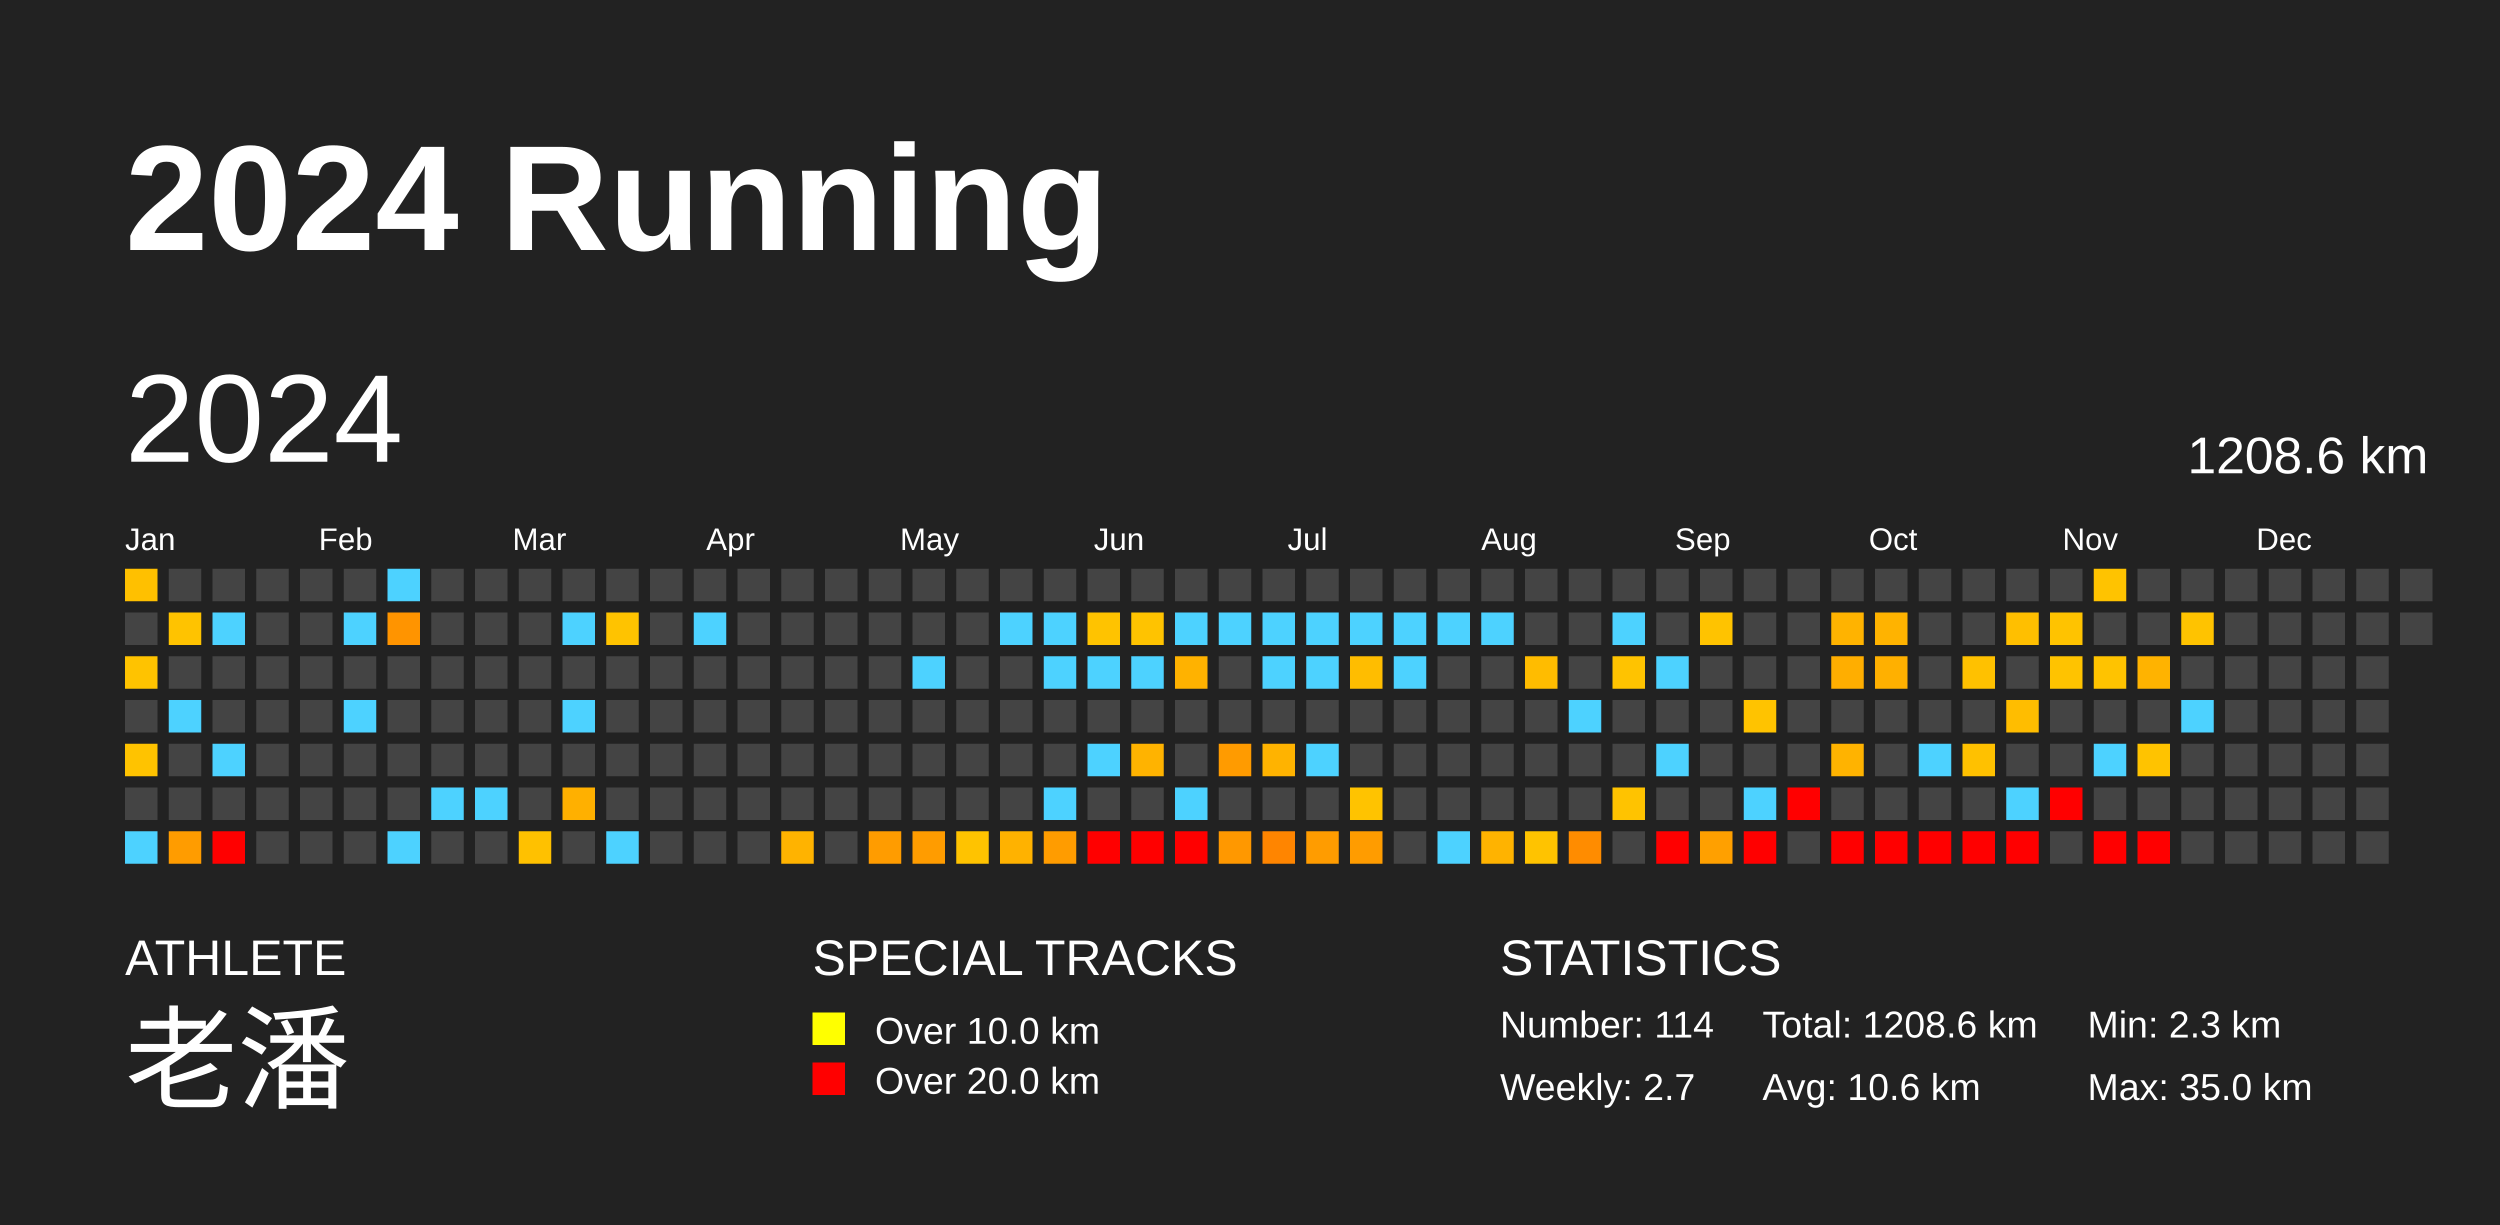
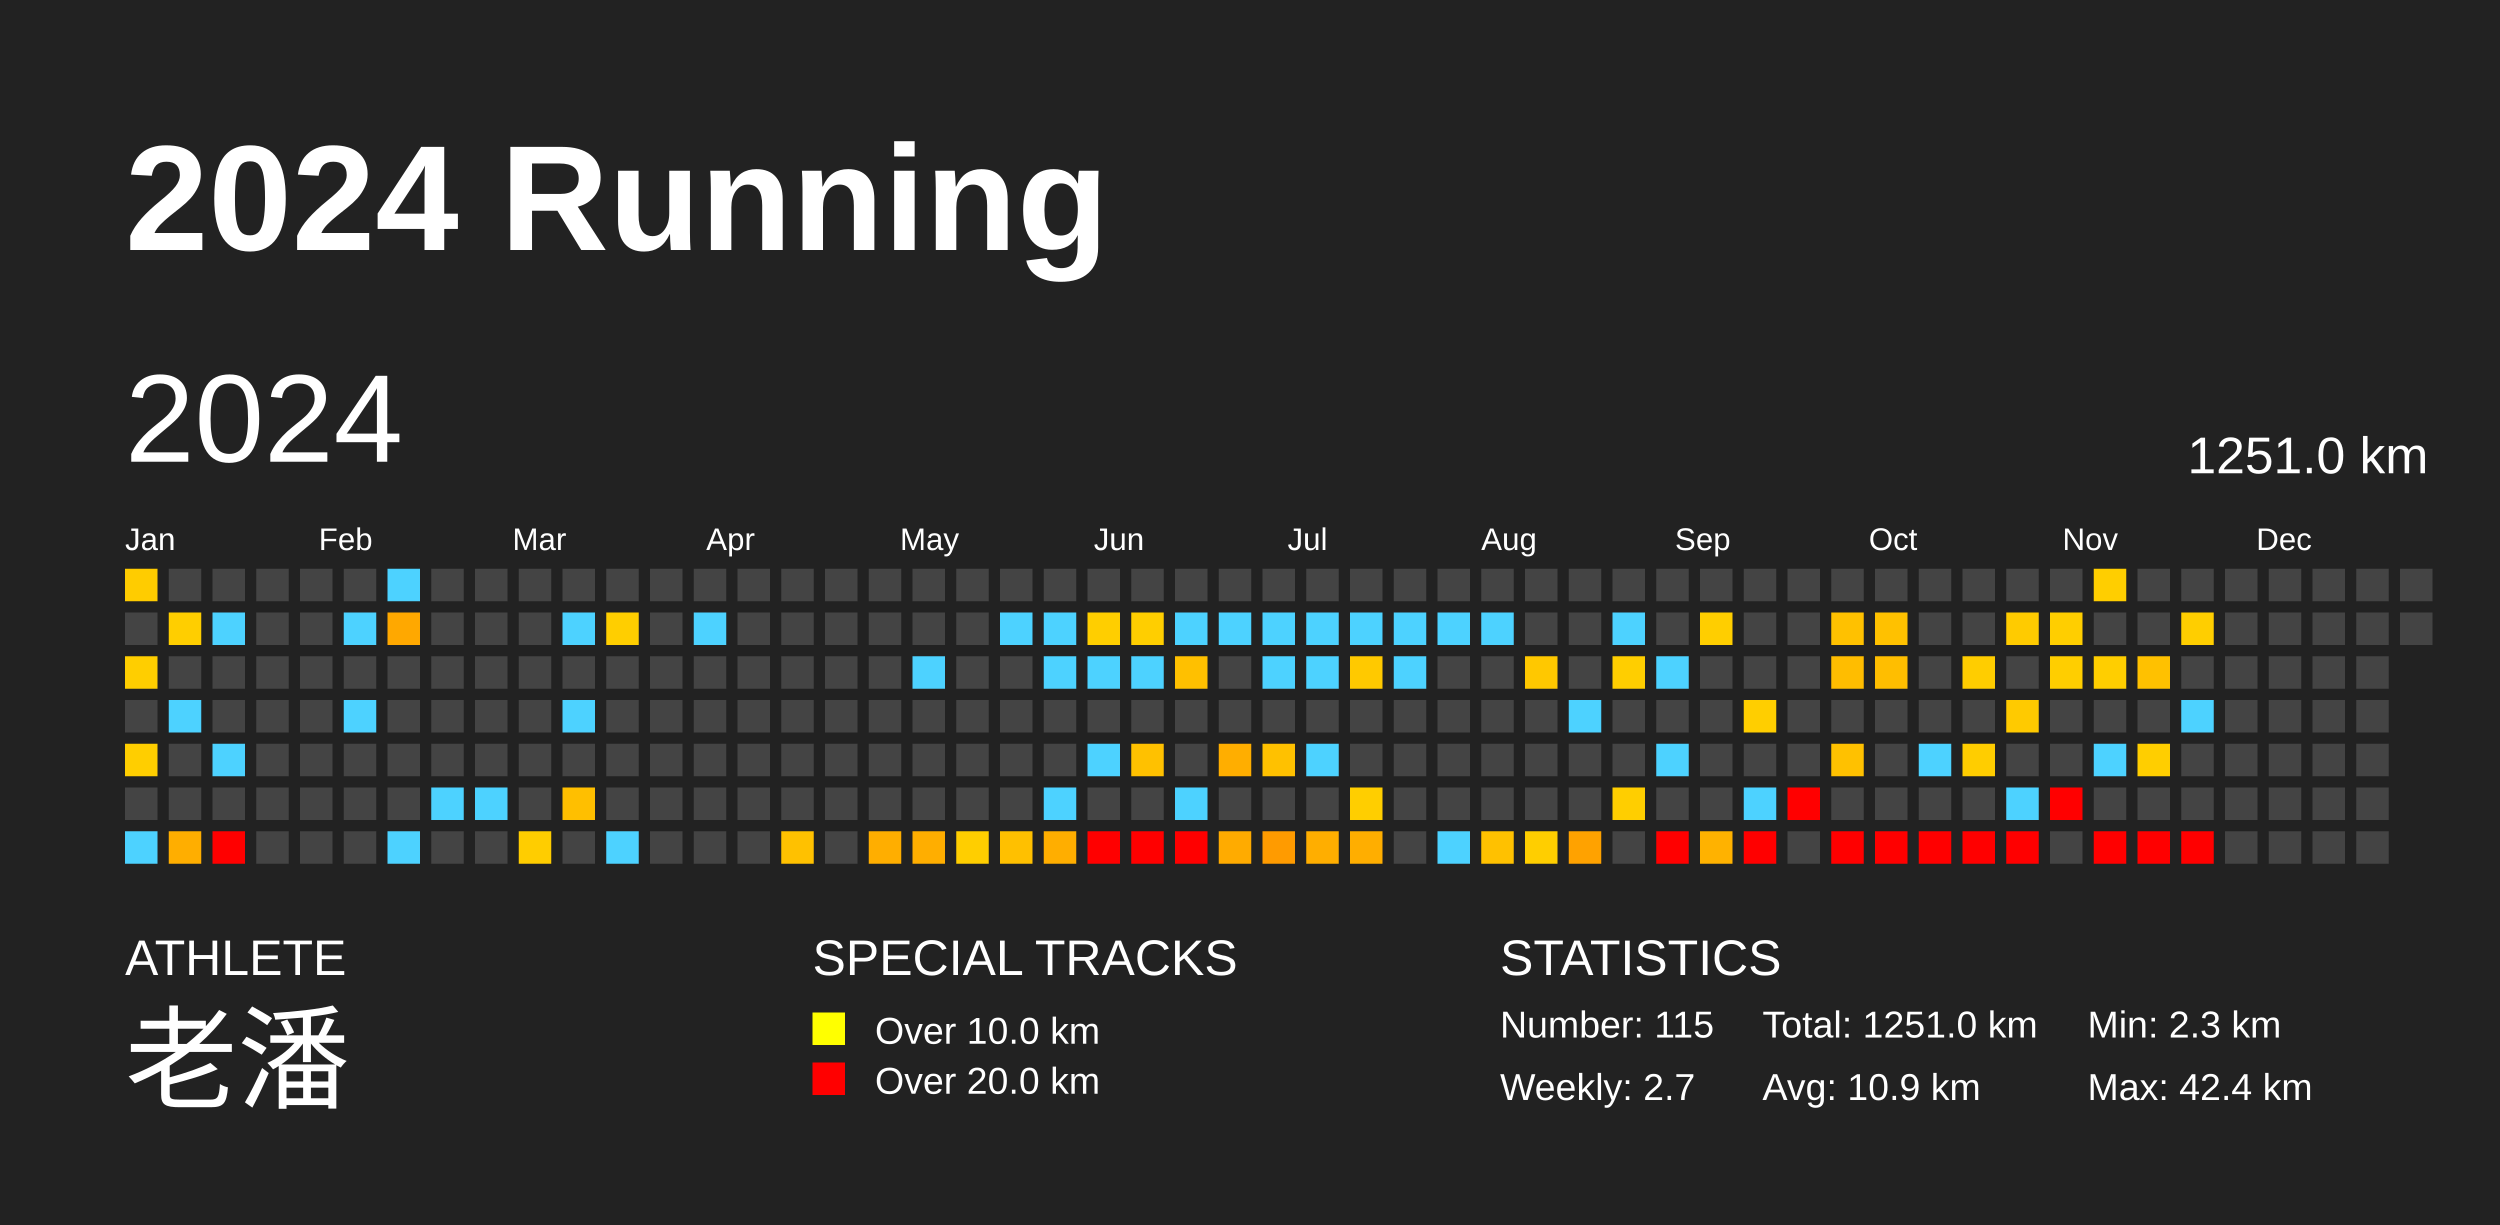
<svg xmlns="http://www.w3.org/2000/svg" baseProfile="full" height="98mm" version="1.1" viewBox="0,0,200,98" width="200mm">
  <defs />
  <rect fill="#222222" height="98" width="200" x="0" y="0" />
  <text fill="#FFFFFF" style="font-size:12px; font-family:Arial; font-weight:bold;" x="10" y="20">2024 Running</text>
  <text fill="#FFFFFF" style="font-size:4px; font-family:Arial" x="10" y="78">ATHLETE</text>
  <text fill="#FFFFFF" style="font-size:9px; font-family:Arial" x="10" y="88">老潘</text>
  <text fill="#FFFFFF" style="font-size:4px; font-family:Arial" x="65" y="78">SPECIAL TRACKS</text>
  <rect fill="yellow" height="2.6" width="2.6" x="65" y="81" />
  <text fill="#FFFFFF" style="font-size:3px; font-family:Arial" x="70" y="83.5">Over 10.0 km</text>
  <rect fill="red" height="2.6" width="2.6" x="65" y="85" />
  <text fill="#FFFFFF" style="font-size:3px; font-family:Arial" x="70" y="87.5">Over 20.0 km</text>
  <text fill="#FFFFFF" style="font-size:4px; font-family:Arial" x="120" y="78">STATISTICS</text>
-   <text fill="#FFFFFF" style="font-size:3px; font-family:Arial" x="120" y="83">Number: 114</text>
+   <text fill="#FFFFFF" style="font-size:3px; font-family:Arial" x="120" y="83">Number: 115</text>
  <text fill="#FFFFFF" style="font-size:3px; font-family:Arial" x="120" y="88">Weekly: 2.7</text>
-   <text fill="#FFFFFF" style="font-size:3px; font-family:Arial" x="141" y="83">Total: 1208.6 km</text>
-   <text fill="#FFFFFF" style="font-size:3px; font-family:Arial" x="141" y="88">Avg: 10.6 km</text>
+   <text fill="#FFFFFF" style="font-size:3px; font-family:Arial" x="141" y="83">Total: 1251.0 km</text>
+   <text fill="#FFFFFF" style="font-size:3px; font-family:Arial" x="141" y="88">Avg: 10.9 km</text>
  <text fill="#FFFFFF" style="font-size:3px; font-family:Arial" x="167" y="83">Min: 2.3 km</text>
-   <text fill="#FFFFFF" style="font-size:3px; font-family:Arial" x="167" y="88">Max: 35.0 km</text>
+   <text fill="#FFFFFF" style="font-size:3px; font-family:Arial" x="167" y="88">Max: 42.4 km</text>
  <text dominant-baseline="hanging" fill="#FFFFFF" style="font-size:10.0px; font-family:Arial;" x="10" y="30">2024</text>
-   <text dominant-baseline="hanging" fill="#FFFFFF" style="font-size:4.125px; font-family:Arial;" x="175" y="35">1208.6 km</text>
+   <text dominant-baseline="hanging" fill="#FFFFFF" style="font-size:4.125px; font-family:Arial;" x="175" y="35">1251.0 km</text>
  <text fill="#FFFFFF" style="font-size:2.5px; font-family:Arial" x="10.0" y="44">Jan</text>
  <text fill="#FFFFFF" style="font-size:2.5px; font-family:Arial" x="25.5" y="44">Feb</text>
  <text fill="#FFFFFF" style="font-size:2.5px; font-family:Arial" x="41.0" y="44">Mar</text>
  <text fill="#FFFFFF" style="font-size:2.5px; font-family:Arial" x="56.5" y="44">Apr</text>
  <text fill="#FFFFFF" style="font-size:2.5px; font-family:Arial" x="72.0" y="44">May</text>
  <text fill="#FFFFFF" style="font-size:2.5px; font-family:Arial" x="87.5" y="44">Jun</text>
  <text fill="#FFFFFF" style="font-size:2.5px; font-family:Arial" x="103.0" y="44">Jul</text>
  <text fill="#FFFFFF" style="font-size:2.5px; font-family:Arial" x="118.5" y="44">Aug</text>
  <text fill="#FFFFFF" style="font-size:2.5px; font-family:Arial" x="134.0" y="44">Sep</text>
  <text fill="#FFFFFF" style="font-size:2.5px; font-family:Arial" x="149.5" y="44">Oct</text>
  <text fill="#FFFFFF" style="font-size:2.5px; font-family:Arial" x="165.0" y="44">Nov</text>
  <text fill="#FFFFFF" style="font-size:2.5px; font-family:Arial" x="180.5" y="44">Dec</text>
-   <rect fill="#ffc000" height="2.6" width="2.6" x="10.0" y="45.5" />
+   <rect fill="#ffcc00" height="2.6" width="2.6" x="10.0" y="45.5" />
  <rect fill="#444444" height="2.6" width="2.6" x="10.0" y="49.0" />
-   <rect fill="#ffc300" height="2.6" width="2.6" x="10.0" y="52.5" />
+   <rect fill="#ffce00" height="2.6" width="2.6" x="10.0" y="52.5" />
  <rect fill="#444444" height="2.6" width="2.6" x="10.0" y="56.0" />
-   <rect fill="#ffc300" height="2.6" width="2.6" x="10.0" y="59.5" />
+   <rect fill="#ffce00" height="2.6" width="2.6" x="10.0" y="59.5" />
  <rect fill="#444444" height="2.6" width="2.6" x="10.0" y="63.0" />
  <rect fill="#4dd2ff" height="2.6" width="2.6" x="10.0" y="66.5" />
  <rect fill="#444444" height="2.6" width="2.6" x="13.5" y="45.5" />
-   <rect fill="#ffc300" height="2.6" width="2.6" x="13.5" y="49.0" />
+   <rect fill="#ffce00" height="2.6" width="2.6" x="13.5" y="49.0" />
  <rect fill="#444444" height="2.6" width="2.6" x="13.5" y="52.5" />
  <rect fill="#4dd2ff" height="2.6" width="2.6" x="13.5" y="56.0" />
  <rect fill="#444444" height="2.6" width="2.6" x="13.5" y="59.5" />
  <rect fill="#444444" height="2.6" width="2.6" x="13.5" y="63.0" />
-   <rect fill="#ff9c00" height="2.6" width="2.6" x="13.5" y="66.5" />
+   <rect fill="#ffae00" height="2.6" width="2.6" x="13.5" y="66.5" />
  <rect fill="#444444" height="2.6" width="2.6" x="17.0" y="45.5" />
  <rect fill="#4dd2ff" height="2.6" width="2.6" x="17.0" y="49.0" />
  <rect fill="#444444" height="2.6" width="2.6" x="17.0" y="52.5" />
  <rect fill="#444444" height="2.6" width="2.6" x="17.0" y="56.0" />
  <rect fill="#4dd2ff" height="2.6" width="2.6" x="17.0" y="59.5" />
  <rect fill="#444444" height="2.6" width="2.6" x="17.0" y="63.0" />
  <rect fill="red" height="2.6" width="2.6" x="17.0" y="66.5" />
  <rect fill="#444444" height="2.6" width="2.6" x="20.5" y="45.5" />
  <rect fill="#444444" height="2.6" width="2.6" x="20.5" y="49.0" />
  <rect fill="#444444" height="2.6" width="2.6" x="20.5" y="52.5" />
  <rect fill="#444444" height="2.6" width="2.6" x="20.5" y="56.0" />
  <rect fill="#444444" height="2.6" width="2.6" x="20.5" y="59.5" />
  <rect fill="#444444" height="2.6" width="2.6" x="20.5" y="63.0" />
  <rect fill="#444444" height="2.6" width="2.6" x="20.5" y="66.5" />
  <rect fill="#444444" height="2.6" width="2.6" x="24.0" y="45.5" />
  <rect fill="#444444" height="2.6" width="2.6" x="24.0" y="49.0" />
  <rect fill="#444444" height="2.6" width="2.6" x="24.0" y="52.5" />
  <rect fill="#444444" height="2.6" width="2.6" x="24.0" y="56.0" />
  <rect fill="#444444" height="2.6" width="2.6" x="24.0" y="59.5" />
  <rect fill="#444444" height="2.6" width="2.6" x="24.0" y="63.0" />
  <rect fill="#444444" height="2.6" width="2.6" x="24.0" y="66.5" />
  <rect fill="#444444" height="2.6" width="2.6" x="27.5" y="45.5" />
  <rect fill="#4dd2ff" height="2.6" width="2.6" x="27.5" y="49.0" />
  <rect fill="#444444" height="2.6" width="2.6" x="27.5" y="52.5" />
  <rect fill="#4dd2ff" height="2.6" width="2.6" x="27.5" y="56.0" />
  <rect fill="#444444" height="2.6" width="2.6" x="27.5" y="59.5" />
  <rect fill="#444444" height="2.6" width="2.6" x="27.5" y="63.0" />
  <rect fill="#444444" height="2.6" width="2.6" x="27.5" y="66.5" />
  <rect fill="#4dd2ff" height="2.6" width="2.6" x="31.0" y="45.5" />
-   <rect fill="#ff9400" height="2.6" width="2.6" x="31.0" y="49.0" />
+   <rect fill="#ffa800" height="2.6" width="2.6" x="31.0" y="49.0" />
  <rect fill="#444444" height="2.6" width="2.6" x="31.0" y="52.5" />
  <rect fill="#444444" height="2.6" width="2.6" x="31.0" y="56.0" />
  <rect fill="#444444" height="2.6" width="2.6" x="31.0" y="59.5" />
  <rect fill="#444444" height="2.6" width="2.6" x="31.0" y="63.0" />
  <rect fill="#4dd2ff" height="2.6" width="2.6" x="31.0" y="66.5" />
  <rect fill="#444444" height="2.6" width="2.6" x="34.5" y="45.5" />
  <rect fill="#444444" height="2.6" width="2.6" x="34.5" y="49.0" />
  <rect fill="#444444" height="2.6" width="2.6" x="34.5" y="52.5" />
  <rect fill="#444444" height="2.6" width="2.6" x="34.5" y="56.0" />
  <rect fill="#444444" height="2.6" width="2.6" x="34.5" y="59.5" />
  <rect fill="#4dd2ff" height="2.6" width="2.6" x="34.5" y="63.0" />
  <rect fill="#444444" height="2.6" width="2.6" x="34.5" y="66.5" />
  <rect fill="#444444" height="2.6" width="2.6" x="38.0" y="45.5" />
  <rect fill="#444444" height="2.6" width="2.6" x="38.0" y="49.0" />
  <rect fill="#444444" height="2.6" width="2.6" x="38.0" y="52.5" />
  <rect fill="#444444" height="2.6" width="2.6" x="38.0" y="56.0" />
  <rect fill="#444444" height="2.6" width="2.6" x="38.0" y="59.5" />
  <rect fill="#4dd2ff" height="2.6" width="2.6" x="38.0" y="63.0" />
  <rect fill="#444444" height="2.6" width="2.6" x="38.0" y="66.5" />
  <rect fill="#444444" height="2.6" width="2.6" x="41.5" y="45.5" />
  <rect fill="#444444" height="2.6" width="2.6" x="41.5" y="49.0" />
  <rect fill="#444444" height="2.6" width="2.6" x="41.5" y="52.5" />
  <rect fill="#444444" height="2.6" width="2.6" x="41.5" y="56.0" />
  <rect fill="#444444" height="2.6" width="2.6" x="41.5" y="59.5" />
  <rect fill="#444444" height="2.6" width="2.6" x="41.5" y="63.0" />
-   <rect fill="#ffc100" height="2.6" width="2.6" x="41.5" y="66.5" />
+   <rect fill="#ffcd00" height="2.6" width="2.6" x="41.5" y="66.5" />
  <rect fill="#444444" height="2.6" width="2.6" x="45.0" y="45.5" />
  <rect fill="#4dd2ff" height="2.6" width="2.6" x="45.0" y="49.0" />
  <rect fill="#444444" height="2.6" width="2.6" x="45.0" y="52.5" />
  <rect fill="#4dd2ff" height="2.6" width="2.6" x="45.0" y="56.0" />
  <rect fill="#444444" height="2.6" width="2.6" x="45.0" y="59.5" />
-   <rect fill="#ffb000" height="2.6" width="2.6" x="45.0" y="63.0" />
+   <rect fill="#ffbf00" height="2.6" width="2.6" x="45.0" y="63.0" />
  <rect fill="#444444" height="2.6" width="2.6" x="45.0" y="66.5" />
  <rect fill="#444444" height="2.6" width="2.6" x="48.5" y="45.5" />
-   <rect fill="#ffc300" height="2.6" width="2.6" x="48.5" y="49.0" />
+   <rect fill="#ffce00" height="2.6" width="2.6" x="48.5" y="49.0" />
  <rect fill="#444444" height="2.6" width="2.6" x="48.5" y="52.5" />
  <rect fill="#444444" height="2.6" width="2.6" x="48.5" y="56.0" />
  <rect fill="#444444" height="2.6" width="2.6" x="48.5" y="59.5" />
  <rect fill="#444444" height="2.6" width="2.6" x="48.5" y="63.0" />
  <rect fill="#4dd2ff" height="2.6" width="2.6" x="48.5" y="66.5" />
  <rect fill="#444444" height="2.6" width="2.6" x="52.0" y="45.5" />
  <rect fill="#444444" height="2.6" width="2.6" x="52.0" y="49.0" />
  <rect fill="#444444" height="2.6" width="2.6" x="52.0" y="52.5" />
  <rect fill="#444444" height="2.6" width="2.6" x="52.0" y="56.0" />
  <rect fill="#444444" height="2.6" width="2.6" x="52.0" y="59.5" />
  <rect fill="#444444" height="2.6" width="2.6" x="52.0" y="63.0" />
  <rect fill="#444444" height="2.6" width="2.6" x="52.0" y="66.5" />
  <rect fill="#444444" height="2.6" width="2.6" x="55.5" y="45.5" />
  <rect fill="#4dd2ff" height="2.6" width="2.6" x="55.5" y="49.0" />
  <rect fill="#444444" height="2.6" width="2.6" x="55.5" y="52.5" />
  <rect fill="#444444" height="2.6" width="2.6" x="55.5" y="56.0" />
  <rect fill="#444444" height="2.6" width="2.6" x="55.5" y="59.5" />
  <rect fill="#444444" height="2.6" width="2.6" x="55.5" y="63.0" />
  <rect fill="#444444" height="2.6" width="2.6" x="55.5" y="66.5" />
  <rect fill="#444444" height="2.6" width="2.6" x="59.0" y="45.5" />
  <rect fill="#444444" height="2.6" width="2.6" x="59.0" y="49.0" />
  <rect fill="#444444" height="2.6" width="2.6" x="59.0" y="52.5" />
  <rect fill="#444444" height="2.6" width="2.6" x="59.0" y="56.0" />
  <rect fill="#444444" height="2.6" width="2.6" x="59.0" y="59.5" />
  <rect fill="#444444" height="2.6" width="2.6" x="59.0" y="63.0" />
  <rect fill="#444444" height="2.6" width="2.6" x="59.0" y="66.5" />
  <rect fill="#444444" height="2.6" width="2.6" x="62.5" y="45.5" />
  <rect fill="#444444" height="2.6" width="2.6" x="62.5" y="49.0" />
  <rect fill="#444444" height="2.6" width="2.6" x="62.5" y="52.5" />
  <rect fill="#444444" height="2.6" width="2.6" x="62.5" y="56.0" />
  <rect fill="#444444" height="2.6" width="2.6" x="62.5" y="59.5" />
  <rect fill="#444444" height="2.6" width="2.6" x="62.5" y="63.0" />
-   <rect fill="#ffb300" height="2.6" width="2.6" x="62.5" y="66.5" />
+   <rect fill="#ffc100" height="2.6" width="2.6" x="62.5" y="66.5" />
  <rect fill="#444444" height="2.6" width="2.6" x="66.0" y="45.5" />
  <rect fill="#444444" height="2.6" width="2.6" x="66.0" y="49.0" />
  <rect fill="#444444" height="2.6" width="2.6" x="66.0" y="52.5" />
  <rect fill="#444444" height="2.6" width="2.6" x="66.0" y="56.0" />
  <rect fill="#444444" height="2.6" width="2.6" x="66.0" y="59.5" />
  <rect fill="#444444" height="2.6" width="2.6" x="66.0" y="63.0" />
  <rect fill="#444444" height="2.6" width="2.6" x="66.0" y="66.5" />
  <rect fill="#444444" height="2.6" width="2.6" x="69.5" y="45.5" />
  <rect fill="#444444" height="2.6" width="2.6" x="69.5" y="49.0" />
  <rect fill="#444444" height="2.6" width="2.6" x="69.5" y="52.5" />
  <rect fill="#444444" height="2.6" width="2.6" x="69.5" y="56.0" />
  <rect fill="#444444" height="2.6" width="2.6" x="69.5" y="59.5" />
  <rect fill="#444444" height="2.6" width="2.6" x="69.5" y="63.0" />
-   <rect fill="#ff9c00" height="2.6" width="2.6" x="69.5" y="66.5" />
+   <rect fill="#ffae00" height="2.6" width="2.6" x="69.5" y="66.5" />
  <rect fill="#444444" height="2.6" width="2.6" x="73.0" y="45.5" />
  <rect fill="#444444" height="2.6" width="2.6" x="73.0" y="49.0" />
  <rect fill="#4dd2ff" height="2.6" width="2.6" x="73.0" y="52.5" />
  <rect fill="#444444" height="2.6" width="2.6" x="73.0" y="56.0" />
  <rect fill="#444444" height="2.6" width="2.6" x="73.0" y="59.5" />
  <rect fill="#444444" height="2.6" width="2.6" x="73.0" y="63.0" />
-   <rect fill="#ff9c00" height="2.6" width="2.6" x="73.0" y="66.5" />
+   <rect fill="#ffae00" height="2.6" width="2.6" x="73.0" y="66.5" />
  <rect fill="#444444" height="2.6" width="2.6" x="76.5" y="45.5" />
  <rect fill="#444444" height="2.6" width="2.6" x="76.5" y="49.0" />
  <rect fill="#444444" height="2.6" width="2.6" x="76.5" y="52.5" />
  <rect fill="#444444" height="2.6" width="2.6" x="76.5" y="56.0" />
  <rect fill="#444444" height="2.6" width="2.6" x="76.5" y="59.5" />
  <rect fill="#444444" height="2.6" width="2.6" x="76.5" y="63.0" />
-   <rect fill="#ffc300" height="2.6" width="2.6" x="76.5" y="66.5" />
+   <rect fill="#ffce00" height="2.6" width="2.6" x="76.5" y="66.5" />
  <rect fill="#444444" height="2.6" width="2.6" x="80.0" y="45.5" />
  <rect fill="#4dd2ff" height="2.6" width="2.6" x="80.0" y="49.0" />
  <rect fill="#444444" height="2.6" width="2.6" x="80.0" y="52.5" />
  <rect fill="#444444" height="2.6" width="2.6" x="80.0" y="56.0" />
  <rect fill="#444444" height="2.6" width="2.6" x="80.0" y="59.5" />
  <rect fill="#444444" height="2.6" width="2.6" x="80.0" y="63.0" />
-   <rect fill="#ffb200" height="2.6" width="2.6" x="80.0" y="66.5" />
+   <rect fill="#ffc000" height="2.6" width="2.6" x="80.0" y="66.5" />
  <rect fill="#444444" height="2.6" width="2.6" x="83.5" y="45.5" />
  <rect fill="#4dd2ff" height="2.6" width="2.6" x="83.5" y="49.0" />
  <rect fill="#4dd2ff" height="2.6" width="2.6" x="83.5" y="52.5" />
  <rect fill="#444444" height="2.6" width="2.6" x="83.5" y="56.0" />
  <rect fill="#444444" height="2.6" width="2.6" x="83.5" y="59.5" />
  <rect fill="#4dd2ff" height="2.6" width="2.6" x="83.5" y="63.0" />
-   <rect fill="#ff9c00" height="2.6" width="2.6" x="83.5" y="66.5" />
+   <rect fill="#ffae00" height="2.6" width="2.6" x="83.5" y="66.5" />
  <rect fill="#444444" height="2.6" width="2.6" x="87.0" y="45.5" />
-   <rect fill="#ffc300" height="2.6" width="2.6" x="87.0" y="49.0" />
+   <rect fill="#ffce00" height="2.6" width="2.6" x="87.0" y="49.0" />
  <rect fill="#4dd2ff" height="2.6" width="2.6" x="87.0" y="52.5" />
  <rect fill="#444444" height="2.6" width="2.6" x="87.0" y="56.0" />
  <rect fill="#4dd2ff" height="2.6" width="2.6" x="87.0" y="59.5" />
  <rect fill="#444444" height="2.6" width="2.6" x="87.0" y="63.0" />
  <rect fill="red" height="2.6" width="2.6" x="87.0" y="66.5" />
  <rect fill="#444444" height="2.6" width="2.6" x="90.5" y="45.5" />
-   <rect fill="#ffc300" height="2.6" width="2.6" x="90.5" y="49.0" />
+   <rect fill="#ffce00" height="2.6" width="2.6" x="90.5" y="49.0" />
  <rect fill="#4dd2ff" height="2.6" width="2.6" x="90.5" y="52.5" />
  <rect fill="#444444" height="2.6" width="2.6" x="90.5" y="56.0" />
-   <rect fill="#ffb300" height="2.6" width="2.6" x="90.5" y="59.5" />
+   <rect fill="#ffc100" height="2.6" width="2.6" x="90.5" y="59.5" />
  <rect fill="#444444" height="2.6" width="2.6" x="90.5" y="63.0" />
  <rect fill="red" height="2.6" width="2.6" x="90.5" y="66.5" />
  <rect fill="#444444" height="2.6" width="2.6" x="94.0" y="45.5" />
  <rect fill="#4dd2ff" height="2.6" width="2.6" x="94.0" y="49.0" />
-   <rect fill="#ffb200" height="2.6" width="2.6" x="94.0" y="52.5" />
+   <rect fill="#ffc000" height="2.6" width="2.6" x="94.0" y="52.5" />
  <rect fill="#444444" height="2.6" width="2.6" x="94.0" y="56.0" />
  <rect fill="#444444" height="2.6" width="2.6" x="94.0" y="59.5" />
  <rect fill="#4dd2ff" height="2.6" width="2.6" x="94.0" y="63.0" />
  <rect fill="red" height="2.6" width="2.6" x="94.0" y="66.5" />
  <rect fill="#444444" height="2.6" width="2.6" x="97.5" y="45.5" />
  <rect fill="#4dd2ff" height="2.6" width="2.6" x="97.5" y="49.0" />
  <rect fill="#444444" height="2.6" width="2.6" x="97.5" y="52.5" />
  <rect fill="#444444" height="2.6" width="2.6" x="97.5" y="56.0" />
-   <rect fill="#ff9b00" height="2.6" width="2.6" x="97.5" y="59.5" />
+   <rect fill="#ffae00" height="2.6" width="2.6" x="97.5" y="59.5" />
  <rect fill="#444444" height="2.6" width="2.6" x="97.5" y="63.0" />
-   <rect fill="#ff9800" height="2.6" width="2.6" x="97.5" y="66.5" />
+   <rect fill="#ffab00" height="2.6" width="2.6" x="97.5" y="66.5" />
  <rect fill="#444444" height="2.6" width="2.6" x="101.0" y="45.5" />
  <rect fill="#4dd2ff" height="2.6" width="2.6" x="101.0" y="49.0" />
  <rect fill="#4dd2ff" height="2.6" width="2.6" x="101.0" y="52.5" />
  <rect fill="#444444" height="2.6" width="2.6" x="101.0" y="56.0" />
-   <rect fill="#ffb300" height="2.6" width="2.6" x="101.0" y="59.5" />
+   <rect fill="#ffc100" height="2.6" width="2.6" x="101.0" y="59.5" />
  <rect fill="#444444" height="2.6" width="2.6" x="101.0" y="63.0" />
-   <rect fill="#ff8500" height="2.6" width="2.6" x="101.0" y="66.5" />
+   <rect fill="#ff9b00" height="2.6" width="2.6" x="101.0" y="66.5" />
  <rect fill="#444444" height="2.6" width="2.6" x="104.5" y="45.5" />
  <rect fill="#4dd2ff" height="2.6" width="2.6" x="104.5" y="49.0" />
  <rect fill="#4dd2ff" height="2.6" width="2.6" x="104.5" y="52.5" />
  <rect fill="#444444" height="2.6" width="2.6" x="104.5" y="56.0" />
  <rect fill="#4dd2ff" height="2.6" width="2.6" x="104.5" y="59.5" />
  <rect fill="#444444" height="2.6" width="2.6" x="104.5" y="63.0" />
-   <rect fill="#ff9c00" height="2.6" width="2.6" x="104.5" y="66.5" />
+   <rect fill="#ffae00" height="2.6" width="2.6" x="104.5" y="66.5" />
  <rect fill="#444444" height="2.6" width="2.6" x="108.0" y="45.5" />
  <rect fill="#4dd2ff" height="2.6" width="2.6" x="108.0" y="49.0" />
-   <rect fill="#ffbd00" height="2.6" width="2.6" x="108.0" y="52.5" />
+   <rect fill="#ffc900" height="2.6" width="2.6" x="108.0" y="52.5" />
  <rect fill="#444444" height="2.6" width="2.6" x="108.0" y="56.0" />
  <rect fill="#444444" height="2.6" width="2.6" x="108.0" y="59.5" />
-   <rect fill="#ffc300" height="2.6" width="2.6" x="108.0" y="63.0" />
-   <rect fill="#ff9c00" height="2.6" width="2.6" x="108.0" y="66.5" />
+   <rect fill="#ffce00" height="2.6" width="2.6" x="108.0" y="63.0" />
+   <rect fill="#ffae00" height="2.6" width="2.6" x="108.0" y="66.5" />
  <rect fill="#444444" height="2.6" width="2.6" x="111.5" y="45.5" />
  <rect fill="#4dd2ff" height="2.6" width="2.6" x="111.5" y="49.0" />
  <rect fill="#4dd2ff" height="2.6" width="2.6" x="111.5" y="52.5" />
  <rect fill="#444444" height="2.6" width="2.6" x="111.5" y="56.0" />
  <rect fill="#444444" height="2.6" width="2.6" x="111.5" y="59.5" />
  <rect fill="#444444" height="2.6" width="2.6" x="111.5" y="63.0" />
  <rect fill="#444444" height="2.6" width="2.6" x="111.5" y="66.5" />
  <rect fill="#444444" height="2.6" width="2.6" x="115.0" y="45.5" />
  <rect fill="#4dd2ff" height="2.6" width="2.6" x="115.0" y="49.0" />
  <rect fill="#444444" height="2.6" width="2.6" x="115.0" y="52.5" />
  <rect fill="#444444" height="2.6" width="2.6" x="115.0" y="56.0" />
  <rect fill="#444444" height="2.6" width="2.6" x="115.0" y="59.5" />
  <rect fill="#444444" height="2.6" width="2.6" x="115.0" y="63.0" />
  <rect fill="#4dd2ff" height="2.6" width="2.6" x="115.0" y="66.5" />
  <rect fill="#444444" height="2.6" width="2.6" x="118.5" y="45.5" />
  <rect fill="#4dd2ff" height="2.6" width="2.6" x="118.5" y="49.0" />
  <rect fill="#444444" height="2.6" width="2.6" x="118.5" y="52.5" />
  <rect fill="#444444" height="2.6" width="2.6" x="118.5" y="56.0" />
  <rect fill="#444444" height="2.6" width="2.6" x="118.5" y="59.5" />
  <rect fill="#444444" height="2.6" width="2.6" x="118.5" y="63.0" />
-   <rect fill="#ffb300" height="2.6" width="2.6" x="118.5" y="66.5" />
+   <rect fill="#ffc100" height="2.6" width="2.6" x="118.5" y="66.5" />
  <rect fill="#444444" height="2.6" width="2.6" x="122.0" y="45.5" />
  <rect fill="#444444" height="2.6" width="2.6" x="122.0" y="49.0" />
-   <rect fill="#ffbc00" height="2.6" width="2.6" x="122.0" y="52.5" />
+   <rect fill="#ffc800" height="2.6" width="2.6" x="122.0" y="52.5" />
  <rect fill="#444444" height="2.6" width="2.6" x="122.0" y="56.0" />
  <rect fill="#444444" height="2.6" width="2.6" x="122.0" y="59.5" />
  <rect fill="#444444" height="2.6" width="2.6" x="122.0" y="63.0" />
-   <rect fill="#ffc300" height="2.6" width="2.6" x="122.0" y="66.5" />
+   <rect fill="#ffce00" height="2.6" width="2.6" x="122.0" y="66.5" />
  <rect fill="#444444" height="2.6" width="2.6" x="125.5" y="45.5" />
  <rect fill="#444444" height="2.6" width="2.6" x="125.5" y="49.0" />
  <rect fill="#444444" height="2.6" width="2.6" x="125.5" y="52.5" />
  <rect fill="#4dd2ff" height="2.6" width="2.6" x="125.5" y="56.0" />
  <rect fill="#444444" height="2.6" width="2.6" x="125.5" y="59.5" />
  <rect fill="#444444" height="2.6" width="2.6" x="125.5" y="63.0" />
-   <rect fill="#ff8c00" height="2.6" width="2.6" x="125.5" y="66.5" />
+   <rect fill="#ffa200" height="2.6" width="2.6" x="125.5" y="66.5" />
  <rect fill="#444444" height="2.6" width="2.6" x="129.0" y="45.5" />
  <rect fill="#4dd2ff" height="2.6" width="2.6" x="129.0" y="49.0" />
-   <rect fill="#ffc300" height="2.6" width="2.6" x="129.0" y="52.5" />
+   <rect fill="#ffce00" height="2.6" width="2.6" x="129.0" y="52.5" />
  <rect fill="#444444" height="2.6" width="2.6" x="129.0" y="56.0" />
  <rect fill="#444444" height="2.6" width="2.6" x="129.0" y="59.5" />
-   <rect fill="#ffc300" height="2.6" width="2.6" x="129.0" y="63.0" />
+   <rect fill="#ffce00" height="2.6" width="2.6" x="129.0" y="63.0" />
  <rect fill="#444444" height="2.6" width="2.6" x="129.0" y="66.5" />
  <rect fill="#444444" height="2.6" width="2.6" x="132.5" y="45.5" />
  <rect fill="#444444" height="2.6" width="2.6" x="132.5" y="49.0" />
  <rect fill="#4dd2ff" height="2.6" width="2.6" x="132.5" y="52.5" />
  <rect fill="#444444" height="2.6" width="2.6" x="132.5" y="56.0" />
  <rect fill="#4dd2ff" height="2.6" width="2.6" x="132.5" y="59.5" />
  <rect fill="#444444" height="2.6" width="2.6" x="132.5" y="63.0" />
  <rect fill="red" height="2.6" width="2.6" x="132.5" y="66.5" />
  <rect fill="#444444" height="2.6" width="2.6" x="136.0" y="45.5" />
-   <rect fill="#ffc300" height="2.6" width="2.6" x="136.0" y="49.0" />
+   <rect fill="#ffce00" height="2.6" width="2.6" x="136.0" y="49.0" />
  <rect fill="#444444" height="2.6" width="2.6" x="136.0" y="52.5" />
  <rect fill="#444444" height="2.6" width="2.6" x="136.0" y="56.0" />
  <rect fill="#444444" height="2.6" width="2.6" x="136.0" y="59.5" />
  <rect fill="#444444" height="2.6" width="2.6" x="136.0" y="63.0" />
-   <rect fill="#ffa000" height="2.6" width="2.6" x="136.0" y="66.5" />
+   <rect fill="#ffb200" height="2.6" width="2.6" x="136.0" y="66.5" />
  <rect fill="#444444" height="2.6" width="2.6" x="139.5" y="45.5" />
  <rect fill="#444444" height="2.6" width="2.6" x="139.5" y="49.0" />
  <rect fill="#444444" height="2.6" width="2.6" x="139.5" y="52.5" />
-   <rect fill="#ffc300" height="2.6" width="2.6" x="139.5" y="56.0" />
+   <rect fill="#ffce00" height="2.6" width="2.6" x="139.5" y="56.0" />
  <rect fill="#444444" height="2.6" width="2.6" x="139.5" y="59.5" />
  <rect fill="#4dd2ff" height="2.6" width="2.6" x="139.5" y="63.0" />
  <rect fill="red" height="2.6" width="2.6" x="139.5" y="66.5" />
  <rect fill="#444444" height="2.6" width="2.6" x="143.0" y="45.5" />
  <rect fill="#444444" height="2.6" width="2.6" x="143.0" y="49.0" />
  <rect fill="#444444" height="2.6" width="2.6" x="143.0" y="52.5" />
  <rect fill="#444444" height="2.6" width="2.6" x="143.0" y="56.0" />
  <rect fill="#444444" height="2.6" width="2.6" x="143.0" y="59.5" />
  <rect fill="red" height="2.6" width="2.6" x="143.0" y="63.0" />
  <rect fill="#444444" height="2.6" width="2.6" x="143.0" y="66.5" />
  <rect fill="#444444" height="2.6" width="2.6" x="146.5" y="45.5" />
-   <rect fill="#ffb300" height="2.6" width="2.6" x="146.5" y="49.0" />
-   <rect fill="#ffae00" height="2.6" width="2.6" x="146.5" y="52.5" />
+   <rect fill="#ffc100" height="2.6" width="2.6" x="146.5" y="49.0" />
+   <rect fill="#ffbd00" height="2.6" width="2.6" x="146.5" y="52.5" />
  <rect fill="#444444" height="2.6" width="2.6" x="146.5" y="56.0" />
-   <rect fill="#ffb300" height="2.6" width="2.6" x="146.5" y="59.5" />
+   <rect fill="#ffc100" height="2.6" width="2.6" x="146.5" y="59.5" />
  <rect fill="#444444" height="2.6" width="2.6" x="146.5" y="63.0" />
  <rect fill="red" height="2.6" width="2.6" x="146.5" y="66.5" />
  <rect fill="#444444" height="2.6" width="2.6" x="150.0" y="45.5" />
-   <rect fill="#ffb300" height="2.6" width="2.6" x="150.0" y="49.0" />
-   <rect fill="#ffb000" height="2.6" width="2.6" x="150.0" y="52.5" />
+   <rect fill="#ffc100" height="2.6" width="2.6" x="150.0" y="49.0" />
+   <rect fill="#ffbe00" height="2.6" width="2.6" x="150.0" y="52.5" />
  <rect fill="#444444" height="2.6" width="2.6" x="150.0" y="56.0" />
  <rect fill="#444444" height="2.6" width="2.6" x="150.0" y="59.5" />
  <rect fill="#444444" height="2.6" width="2.6" x="150.0" y="63.0" />
  <rect fill="red" height="2.6" width="2.6" x="150.0" y="66.5" />
  <rect fill="#444444" height="2.6" width="2.6" x="153.5" y="45.5" />
  <rect fill="#444444" height="2.6" width="2.6" x="153.5" y="49.0" />
  <rect fill="#444444" height="2.6" width="2.6" x="153.5" y="52.5" />
  <rect fill="#444444" height="2.6" width="2.6" x="153.5" y="56.0" />
  <rect fill="#4dd2ff" height="2.6" width="2.6" x="153.5" y="59.5" />
  <rect fill="#444444" height="2.6" width="2.6" x="153.5" y="63.0" />
  <rect fill="red" height="2.6" width="2.6" x="153.5" y="66.5" />
  <rect fill="#444444" height="2.6" width="2.6" x="157.0" y="45.5" />
  <rect fill="#444444" height="2.6" width="2.6" x="157.0" y="49.0" />
-   <rect fill="#ffc100" height="2.6" width="2.6" x="157.0" y="52.5" />
+   <rect fill="#ffcd00" height="2.6" width="2.6" x="157.0" y="52.5" />
  <rect fill="#444444" height="2.6" width="2.6" x="157.0" y="56.0" />
-   <rect fill="#ffc100" height="2.6" width="2.6" x="157.0" y="59.5" />
+   <rect fill="#ffcd00" height="2.6" width="2.6" x="157.0" y="59.5" />
  <rect fill="#444444" height="2.6" width="2.6" x="157.0" y="63.0" />
  <rect fill="red" height="2.6" width="2.6" x="157.0" y="66.5" />
  <rect fill="#444444" height="2.6" width="2.6" x="160.5" y="45.5" />
-   <rect fill="#ffbf00" height="2.6" width="2.6" x="160.5" y="49.0" />
+   <rect fill="#ffcb00" height="2.6" width="2.6" x="160.5" y="49.0" />
  <rect fill="#444444" height="2.6" width="2.6" x="160.5" y="52.5" />
-   <rect fill="#ffbd00" height="2.6" width="2.6" x="160.5" y="56.0" />
+   <rect fill="#ffca00" height="2.6" width="2.6" x="160.5" y="56.0" />
  <rect fill="#444444" height="2.6" width="2.6" x="160.5" y="59.5" />
  <rect fill="#4dd2ff" height="2.6" width="2.6" x="160.5" y="63.0" />
  <rect fill="red" height="2.6" width="2.6" x="160.5" y="66.5" />
  <rect fill="#444444" height="2.6" width="2.6" x="164.0" y="45.5" />
-   <rect fill="#ffc300" height="2.6" width="2.6" x="164.0" y="49.0" />
-   <rect fill="#ffc300" height="2.6" width="2.6" x="164.0" y="52.5" />
+   <rect fill="#ffce00" height="2.6" width="2.6" x="164.0" y="49.0" />
+   <rect fill="#ffce00" height="2.6" width="2.6" x="164.0" y="52.5" />
  <rect fill="#444444" height="2.6" width="2.6" x="164.0" y="56.0" />
  <rect fill="#444444" height="2.6" width="2.6" x="164.0" y="59.5" />
  <rect fill="red" height="2.6" width="2.6" x="164.0" y="63.0" />
  <rect fill="#444444" height="2.6" width="2.6" x="164.0" y="66.5" />
-   <rect fill="#ffc300" height="2.6" width="2.6" x="167.5" y="45.5" />
+   <rect fill="#ffce00" height="2.6" width="2.6" x="167.5" y="45.5" />
  <rect fill="#444444" height="2.6" width="2.6" x="167.5" y="49.0" />
-   <rect fill="#ffc300" height="2.6" width="2.6" x="167.5" y="52.5" />
+   <rect fill="#ffce00" height="2.6" width="2.6" x="167.5" y="52.5" />
  <rect fill="#444444" height="2.6" width="2.6" x="167.5" y="56.0" />
  <rect fill="#4dd2ff" height="2.6" width="2.6" x="167.5" y="59.5" />
  <rect fill="#444444" height="2.6" width="2.6" x="167.5" y="63.0" />
  <rect fill="red" height="2.6" width="2.6" x="167.5" y="66.5" />
  <rect fill="#444444" height="2.6" width="2.6" x="171.0" y="45.5" />
  <rect fill="#444444" height="2.6" width="2.6" x="171.0" y="49.0" />
-   <rect fill="#ffb300" height="2.6" width="2.6" x="171.0" y="52.5" />
+   <rect fill="#ffc100" height="2.6" width="2.6" x="171.0" y="52.5" />
  <rect fill="#444444" height="2.6" width="2.6" x="171.0" y="56.0" />
-   <rect fill="#ffc300" height="2.6" width="2.6" x="171.0" y="59.5" />
+   <rect fill="#ffce00" height="2.6" width="2.6" x="171.0" y="59.5" />
  <rect fill="#444444" height="2.6" width="2.6" x="171.0" y="63.0" />
  <rect fill="red" height="2.6" width="2.6" x="171.0" y="66.5" />
  <rect fill="#444444" height="2.6" width="2.6" x="174.5" y="45.5" />
-   <rect fill="#ffc300" height="2.6" width="2.6" x="174.5" y="49.0" />
+   <rect fill="#ffce00" height="2.6" width="2.6" x="174.5" y="49.0" />
  <rect fill="#444444" height="2.6" width="2.6" x="174.5" y="52.5" />
  <rect fill="#4dd2ff" height="2.6" width="2.6" x="174.5" y="56.0" />
  <rect fill="#444444" height="2.6" width="2.6" x="174.5" y="59.5" />
  <rect fill="#444444" height="2.6" width="2.6" x="174.5" y="63.0" />
-   <rect fill="#444444" height="2.6" width="2.6" x="174.5" y="66.5" />
+   <rect fill="red" height="2.6" width="2.6" x="174.5" y="66.5" />
  <rect fill="#444444" height="2.6" width="2.6" x="178.0" y="45.5" />
  <rect fill="#444444" height="2.6" width="2.6" x="178.0" y="49.0" />
  <rect fill="#444444" height="2.6" width="2.6" x="178.0" y="52.5" />
  <rect fill="#444444" height="2.6" width="2.6" x="178.0" y="56.0" />
  <rect fill="#444444" height="2.6" width="2.6" x="178.0" y="59.5" />
  <rect fill="#444444" height="2.6" width="2.6" x="178.0" y="63.0" />
  <rect fill="#444444" height="2.6" width="2.6" x="178.0" y="66.5" />
  <rect fill="#444444" height="2.6" width="2.6" x="181.5" y="45.5" />
  <rect fill="#444444" height="2.6" width="2.6" x="181.5" y="49.0" />
  <rect fill="#444444" height="2.6" width="2.6" x="181.5" y="52.5" />
  <rect fill="#444444" height="2.6" width="2.6" x="181.5" y="56.0" />
  <rect fill="#444444" height="2.6" width="2.6" x="181.5" y="59.5" />
  <rect fill="#444444" height="2.6" width="2.6" x="181.5" y="63.0" />
  <rect fill="#444444" height="2.6" width="2.6" x="181.5" y="66.5" />
  <rect fill="#444444" height="2.6" width="2.6" x="185.0" y="45.5" />
  <rect fill="#444444" height="2.6" width="2.6" x="185.0" y="49.0" />
  <rect fill="#444444" height="2.6" width="2.6" x="185.0" y="52.5" />
  <rect fill="#444444" height="2.6" width="2.6" x="185.0" y="56.0" />
  <rect fill="#444444" height="2.6" width="2.6" x="185.0" y="59.5" />
  <rect fill="#444444" height="2.6" width="2.6" x="185.0" y="63.0" />
  <rect fill="#444444" height="2.6" width="2.6" x="185.0" y="66.5" />
  <rect fill="#444444" height="2.6" width="2.6" x="188.5" y="45.5" />
  <rect fill="#444444" height="2.6" width="2.6" x="188.5" y="49.0" />
  <rect fill="#444444" height="2.6" width="2.6" x="188.5" y="52.5" />
  <rect fill="#444444" height="2.6" width="2.6" x="188.5" y="56.0" />
  <rect fill="#444444" height="2.6" width="2.6" x="188.5" y="59.5" />
  <rect fill="#444444" height="2.6" width="2.6" x="188.5" y="63.0" />
  <rect fill="#444444" height="2.6" width="2.6" x="188.5" y="66.5" />
  <rect fill="#444444" height="2.6" width="2.6" x="192.0" y="45.5" />
  <rect fill="#444444" height="2.6" width="2.6" x="192.0" y="49.0" />
</svg>
